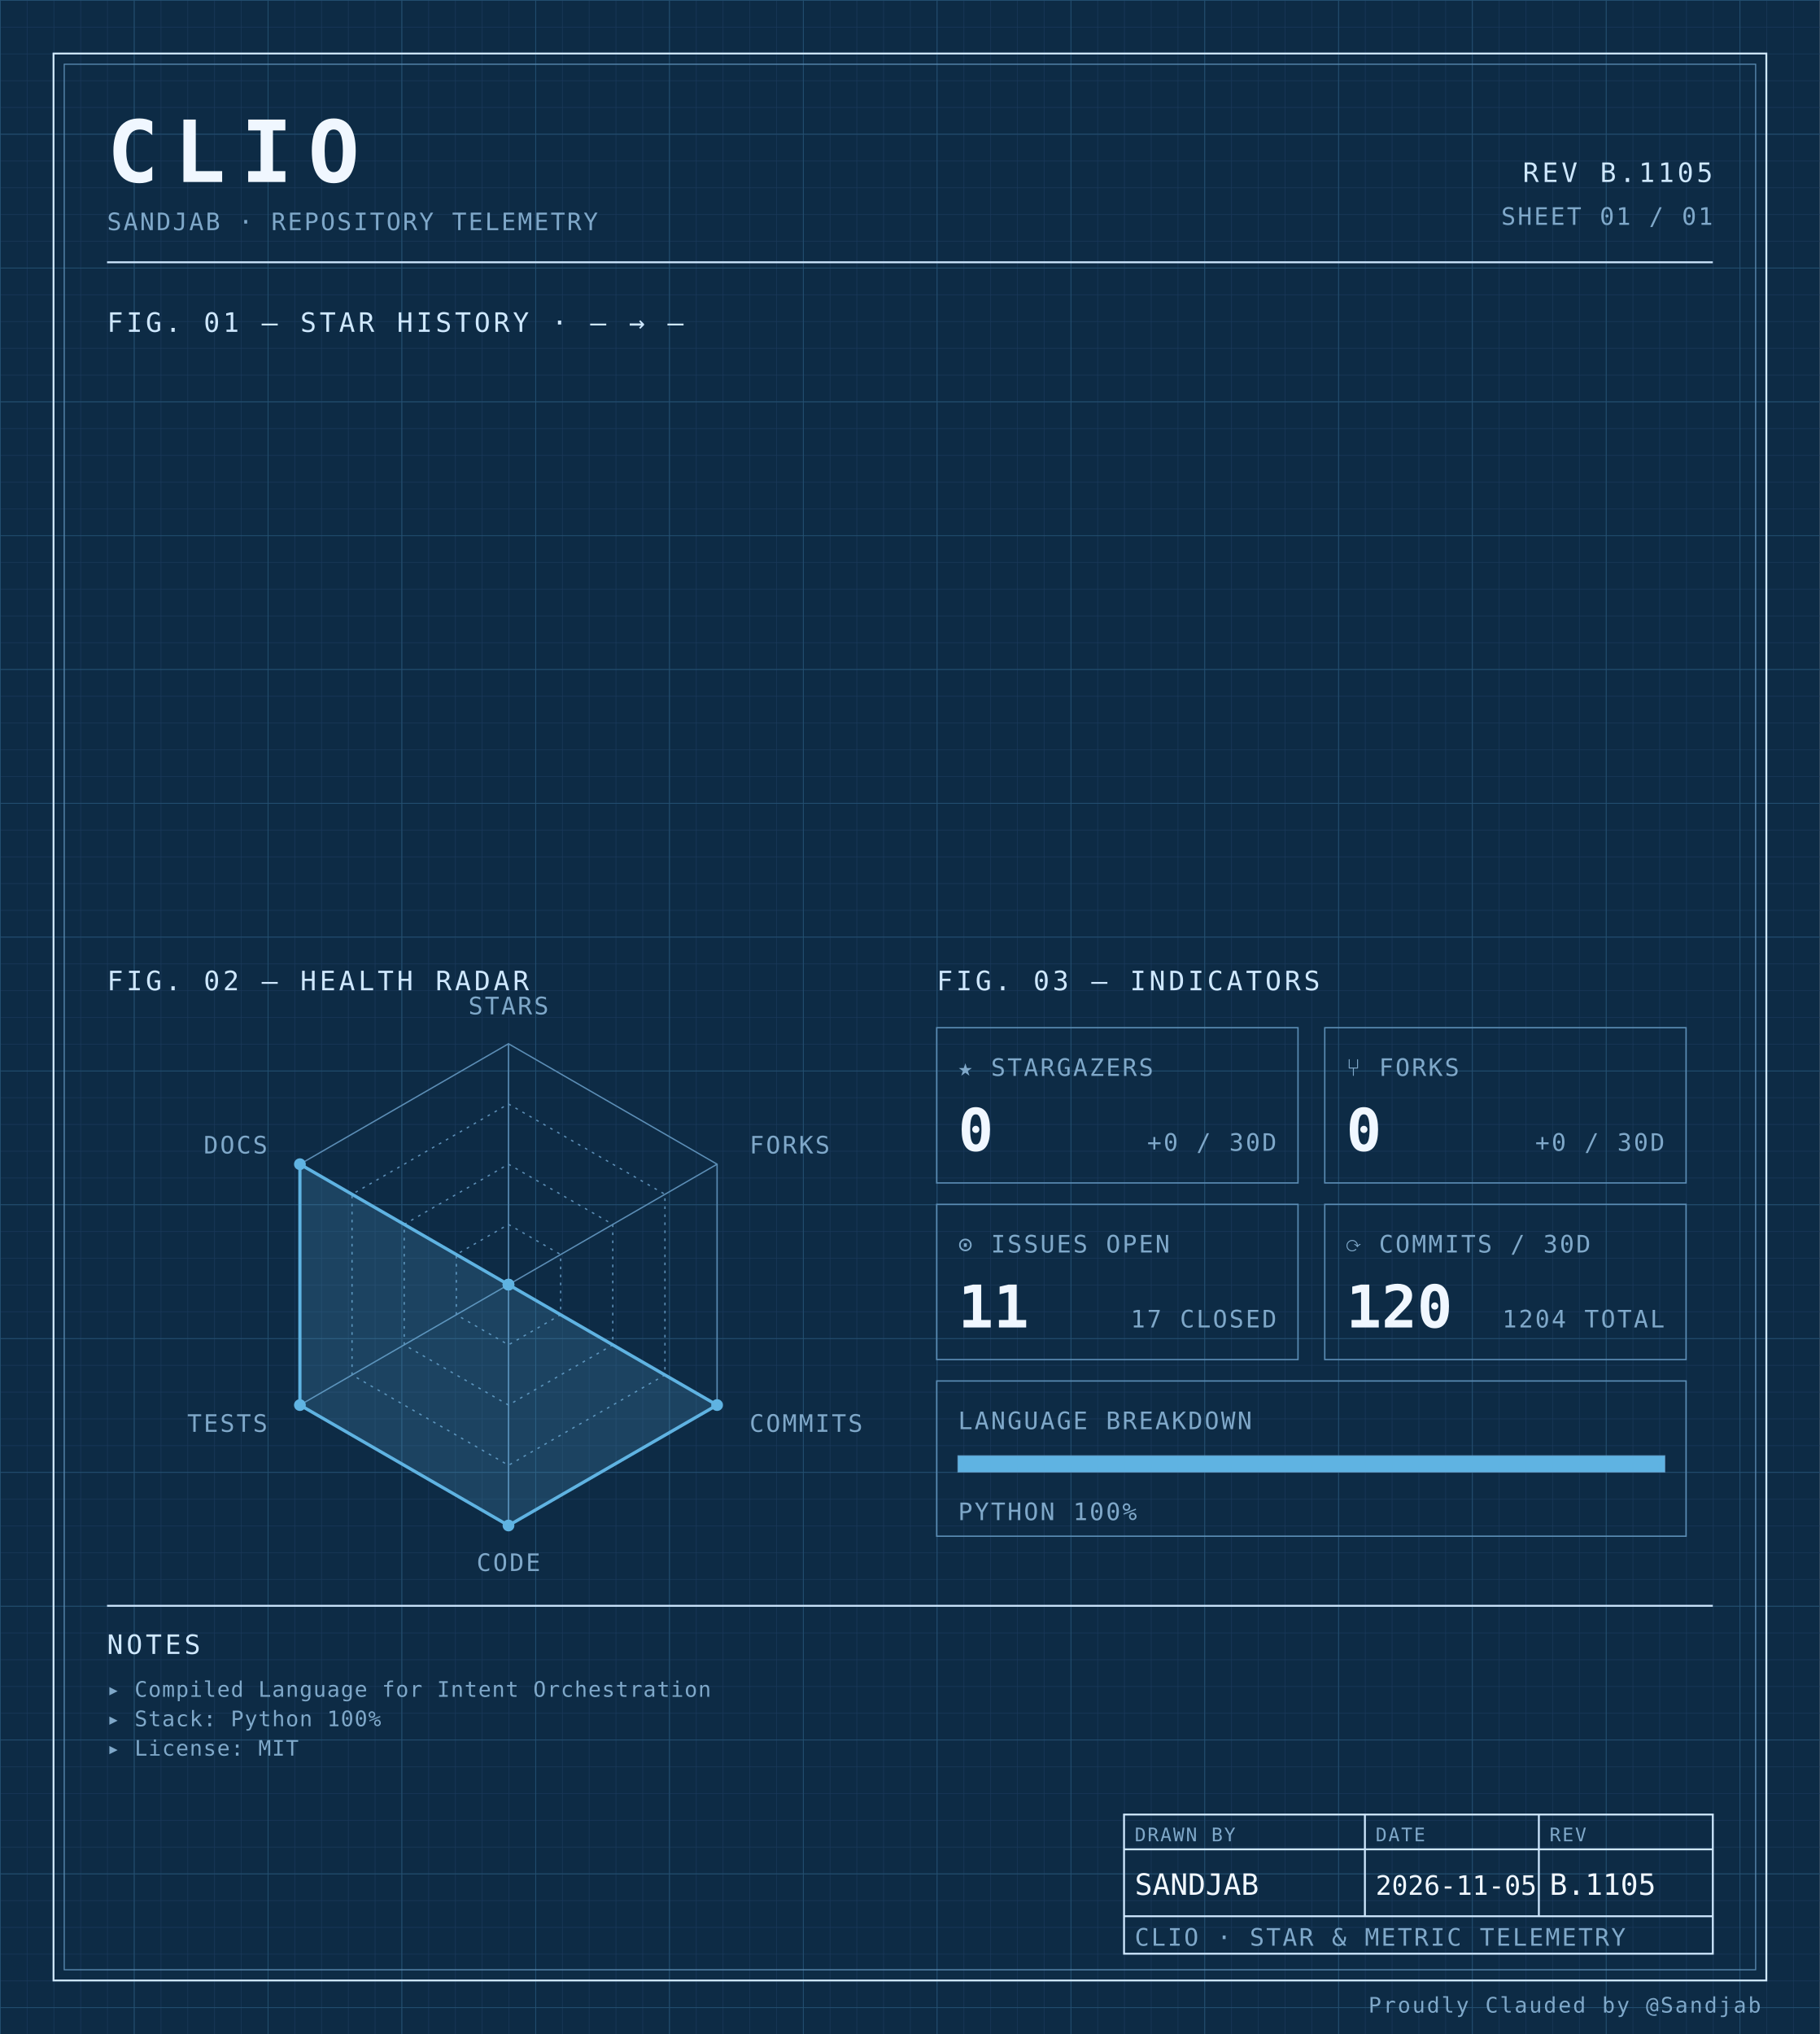
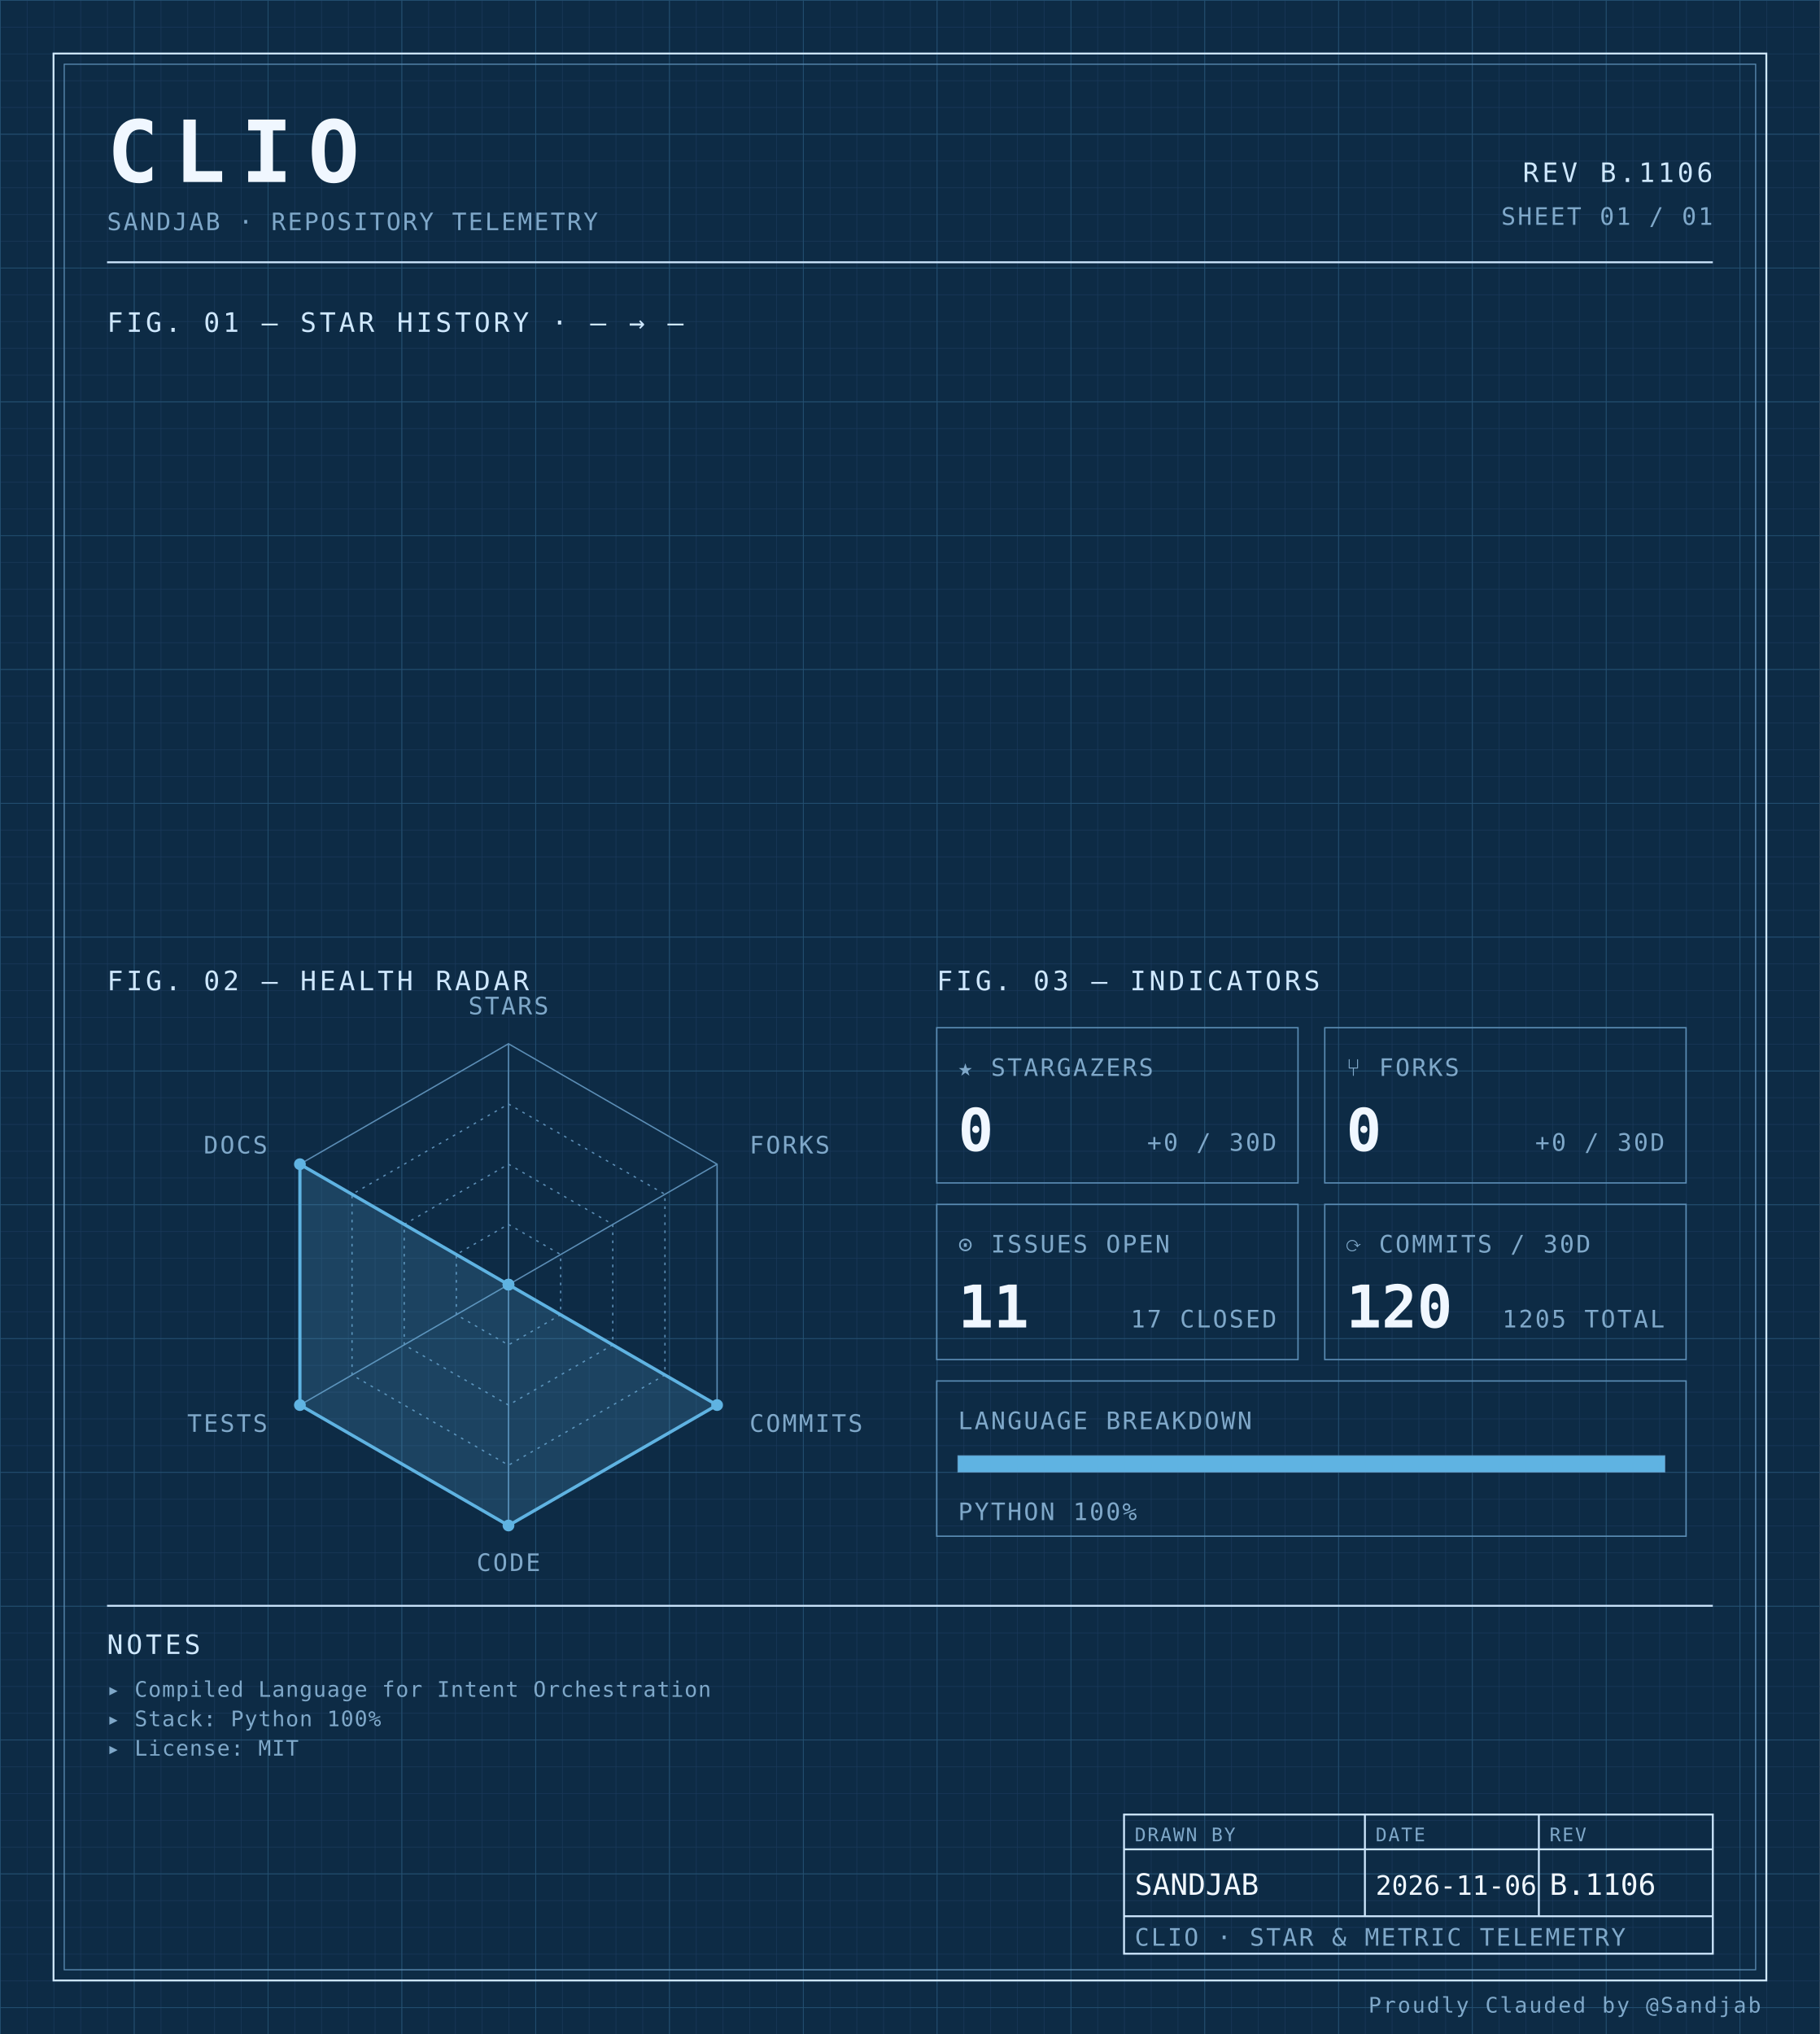
<svg xmlns="http://www.w3.org/2000/svg" width="100%" viewBox="0 0 680 760" role="img">
  <defs>
    <pattern id="grid-fine" width="10" height="10" patternUnits="userSpaceOnUse">
      <path d="M10 0H0V10" fill="none" stroke="#1a3a5c" stroke-width="0.4" />
    </pattern>
    <pattern id="grid-major" width="50" height="50" patternUnits="userSpaceOnUse">
      <path d="M50 0H0V50" fill="none" stroke="#245273" stroke-width="0.5" />
    </pattern>
  </defs>
  <rect x="0" y="0" width="680" height="760" fill="#0d2b45" />
  <rect x="0" y="0" width="680" height="760" fill="url(#grid-fine)" />
  <rect x="0" y="0" width="680" height="760" fill="url(#grid-major)" />
  <rect x="20" y="20" width="640" height="720" fill="none" stroke="#cfe8ff" stroke-width="0.7" />
  <rect x="24" y="24" width="632" height="712" fill="none" stroke="#5b8db5" stroke-width="0.4" />
  <text x="40" y="68" font-family="ui-monospace, 'SF Mono', 'JetBrains Mono', 'Cascadia Code', Consolas, monospace" font-size="32" font-weight="700" fill="#f0f7ff" text-anchor="start" letter-spacing="0.18em">CLIO</text>
  <text x="40" y="86" font-family="ui-monospace, 'SF Mono', 'JetBrains Mono', 'Cascadia Code', Consolas, monospace" font-size="9" font-weight="400" fill="#7fa8c9" text-anchor="start" letter-spacing="0.08em">SANDJAB · REPOSITORY TELEMETRY</text>
-   <text x="640" y="68" font-family="ui-monospace, 'SF Mono', 'JetBrains Mono', 'Cascadia Code', Consolas, monospace" font-size="10" font-weight="400" fill="#cfe8ff" text-anchor="end" letter-spacing="0.12em">REV B.1105</text>
+   <text x="640" y="68" font-family="ui-monospace, 'SF Mono', 'JetBrains Mono', 'Cascadia Code', Consolas, monospace" font-size="10" font-weight="400" fill="#cfe8ff" text-anchor="end" letter-spacing="0.12em">REV B.1106</text>
  <text x="640" y="84" font-family="ui-monospace, 'SF Mono', 'JetBrains Mono', 'Cascadia Code', Consolas, monospace" font-size="9" font-weight="400" fill="#7fa8c9" text-anchor="end" letter-spacing="0.08em">SHEET 01 / 01</text>
  <line x1="40" y1="98" x2="640" y2="98" stroke="#cfe8ff" stroke-width="0.7" />
  <text x="40" y="124" font-family="ui-monospace, 'SF Mono', 'JetBrains Mono', 'Cascadia Code', Consolas, monospace" font-size="10" font-weight="400" fill="#cfe8ff" text-anchor="start" letter-spacing="0.12em">FIG. 01 — STAR HISTORY · — → —</text>
  <text x="40" y="370" font-family="ui-monospace, 'SF Mono', 'JetBrains Mono', 'Cascadia Code', Consolas, monospace" font-size="10" font-weight="400" fill="#cfe8ff" text-anchor="start" letter-spacing="0.12em">FIG. 02 — HEALTH RADAR</text>
  <g transform="translate(190 480)">
    <polygon points="0.00,-90.00 77.94,-45.00 77.94,45.00 0.00,90.00 -77.94,45.00 -77.94,-45.00" fill="none" stroke="#5b8db5" stroke-width="0.5" />
    <polygon points="0.00,-67.50 58.46,-33.75 58.46,33.75 0.00,67.50 -58.46,33.75 -58.46,-33.75" fill="none" stroke="#5b8db5" stroke-width="0.5" stroke-dasharray="1,2" />
    <polygon points="0.00,-45.00 38.97,-22.50 38.97,22.50 0.00,45.00 -38.97,22.50 -38.97,-22.50" fill="none" stroke="#5b8db5" stroke-width="0.5" stroke-dasharray="1,2" />
    <polygon points="0.00,-22.50 19.49,-11.25 19.49,11.25 0.00,22.50 -19.49,11.25 -19.49,-11.25" fill="none" stroke="#5b8db5" stroke-width="0.5" stroke-dasharray="1,2" />
    <line x1="0" y1="0" x2="0.00" y2="-90.00" stroke="#5b8db5" stroke-width="0.5" />
    <line x1="0" y1="0" x2="77.94" y2="-45.00" stroke="#5b8db5" stroke-width="0.5" />
    <line x1="0" y1="0" x2="77.94" y2="45.00" stroke="#5b8db5" stroke-width="0.5" />
    <line x1="0" y1="0" x2="0.00" y2="90.00" stroke="#5b8db5" stroke-width="0.5" />
    <line x1="0" y1="0" x2="-77.94" y2="45.00" stroke="#5b8db5" stroke-width="0.5" />
    <line x1="0" y1="0" x2="-77.94" y2="-45.00" stroke="#5b8db5" stroke-width="0.5" />
    <polygon points="0.00,0.00 0.00,0.00 77.94,45.00 0.00,90.00 -77.94,45.00 -77.94,-45.00" fill="#5fb3e2" fill-opacity="0.18" stroke="#5fb3e2" stroke-width="1.2" />
    <circle cx="0.00" cy="0.00" r="2.2" fill="#5fb3e2" />
    <circle cx="0.00" cy="0.00" r="2.2" fill="#5fb3e2" />
    <circle cx="77.94" cy="45.00" r="2.2" fill="#5fb3e2" />
    <circle cx="0.00" cy="90.00" r="2.2" fill="#5fb3e2" />
    <circle cx="-77.94" cy="45.00" r="2.2" fill="#5fb3e2" />
    <circle cx="-77.94" cy="-45.00" r="2.2" fill="#5fb3e2" />
    <text x="6.3681633555662356e-15" y="-101" font-family="ui-monospace, 'SF Mono', 'JetBrains Mono', 'Cascadia Code', Consolas, monospace" font-size="9" font-weight="400" fill="#7fa8c9" text-anchor="middle" letter-spacing="0.08em">STARS</text>
    <text x="90.067" y="-49" font-family="ui-monospace, 'SF Mono', 'JetBrains Mono', 'Cascadia Code', Consolas, monospace" font-size="9" font-weight="400" fill="#7fa8c9" text-anchor="start" letter-spacing="0.08em">FORKS</text>
    <text x="90.067" y="55" font-family="ui-monospace, 'SF Mono', 'JetBrains Mono', 'Cascadia Code', Consolas, monospace" font-size="9" font-weight="400" fill="#7fa8c9" text-anchor="start" letter-spacing="0.08em">COMMITS</text>
    <text x="6.3681633555662356e-15" y="107" font-family="ui-monospace, 'SF Mono', 'JetBrains Mono', 'Cascadia Code', Consolas, monospace" font-size="9" font-weight="400" fill="#7fa8c9" text-anchor="middle" letter-spacing="0.08em">CODE</text>
    <text x="-90.067" y="55" font-family="ui-monospace, 'SF Mono', 'JetBrains Mono', 'Cascadia Code', Consolas, monospace" font-size="9" font-weight="400" fill="#7fa8c9" text-anchor="end" letter-spacing="0.08em">TESTS</text>
    <text x="-90.067" y="-49" font-family="ui-monospace, 'SF Mono', 'JetBrains Mono', 'Cascadia Code', Consolas, monospace" font-size="9" font-weight="400" fill="#7fa8c9" text-anchor="end" letter-spacing="0.08em">DOCS</text>
  </g>
  <text x="350" y="370" font-family="ui-monospace, 'SF Mono', 'JetBrains Mono', 'Cascadia Code', Consolas, monospace" font-size="10" font-weight="400" fill="#cfe8ff" text-anchor="start" letter-spacing="0.12em">FIG. 03 — INDICATORS</text>
  <rect x="350" y="384" width="135" height="58" fill="none" stroke="#5b8db5" stroke-width="0.5" />
  <text x="358" y="402" font-family="ui-monospace, 'SF Mono', 'JetBrains Mono', 'Cascadia Code', Consolas, monospace" font-size="9" font-weight="400" fill="#7fa8c9" text-anchor="start" letter-spacing="0.08em">★ STARGAZERS</text>
  <text x="358" y="430" font-family="ui-monospace, 'SF Mono', 'JetBrains Mono', 'Cascadia Code', Consolas, monospace" font-size="22" font-weight="700" fill="#f0f7ff" text-anchor="start" letter-spacing="normal">0</text>
  <text x="477" y="430" font-family="ui-monospace, 'SF Mono', 'JetBrains Mono', 'Cascadia Code', Consolas, monospace" font-size="9" font-weight="400" fill="#7fa8c9" text-anchor="end" letter-spacing="0.08em">+0 / 30D</text>
  <rect x="495" y="384" width="135" height="58" fill="none" stroke="#5b8db5" stroke-width="0.5" />
  <text x="503" y="402" font-family="ui-monospace, 'SF Mono', 'JetBrains Mono', 'Cascadia Code', Consolas, monospace" font-size="9" font-weight="400" fill="#7fa8c9" text-anchor="start" letter-spacing="0.08em">⑂ FORKS</text>
  <text x="503" y="430" font-family="ui-monospace, 'SF Mono', 'JetBrains Mono', 'Cascadia Code', Consolas, monospace" font-size="22" font-weight="700" fill="#f0f7ff" text-anchor="start" letter-spacing="normal">0</text>
  <text x="622" y="430" font-family="ui-monospace, 'SF Mono', 'JetBrains Mono', 'Cascadia Code', Consolas, monospace" font-size="9" font-weight="400" fill="#7fa8c9" text-anchor="end" letter-spacing="0.08em">+0 / 30D</text>
  <rect x="350" y="450" width="135" height="58" fill="none" stroke="#5b8db5" stroke-width="0.5" />
  <text x="358" y="468" font-family="ui-monospace, 'SF Mono', 'JetBrains Mono', 'Cascadia Code', Consolas, monospace" font-size="9" font-weight="400" fill="#7fa8c9" text-anchor="start" letter-spacing="0.08em">⊙ ISSUES OPEN</text>
  <text x="358" y="496" font-family="ui-monospace, 'SF Mono', 'JetBrains Mono', 'Cascadia Code', Consolas, monospace" font-size="22" font-weight="700" fill="#f0f7ff" text-anchor="start" letter-spacing="normal">11</text>
  <text x="477" y="496" font-family="ui-monospace, 'SF Mono', 'JetBrains Mono', 'Cascadia Code', Consolas, monospace" font-size="9" font-weight="400" fill="#7fa8c9" text-anchor="end" letter-spacing="0.08em">17 CLOSED</text>
  <rect x="495" y="450" width="135" height="58" fill="none" stroke="#5b8db5" stroke-width="0.5" />
  <text x="503" y="468" font-family="ui-monospace, 'SF Mono', 'JetBrains Mono', 'Cascadia Code', Consolas, monospace" font-size="9" font-weight="400" fill="#7fa8c9" text-anchor="start" letter-spacing="0.08em">⟳ COMMITS / 30D</text>
  <text x="503" y="496" font-family="ui-monospace, 'SF Mono', 'JetBrains Mono', 'Cascadia Code', Consolas, monospace" font-size="22" font-weight="700" fill="#f0f7ff" text-anchor="start" letter-spacing="normal">120</text>
-   <text x="622" y="496" font-family="ui-monospace, 'SF Mono', 'JetBrains Mono', 'Cascadia Code', Consolas, monospace" font-size="9" font-weight="400" fill="#7fa8c9" text-anchor="end" letter-spacing="0.08em">1204 TOTAL</text>
+   <text x="622" y="496" font-family="ui-monospace, 'SF Mono', 'JetBrains Mono', 'Cascadia Code', Consolas, monospace" font-size="9" font-weight="400" fill="#7fa8c9" text-anchor="end" letter-spacing="0.08em">1205 TOTAL</text>
  <rect x="350" y="516" width="280" height="58" fill="none" stroke="#5b8db5" stroke-width="0.5" />
  <text x="358" y="534" font-family="ui-monospace, 'SF Mono', 'JetBrains Mono', 'Cascadia Code', Consolas, monospace" font-size="9" font-weight="400" fill="#7fa8c9" text-anchor="start" letter-spacing="0.08em">LANGUAGE BREAKDOWN</text>
  <rect x="358" y="544" width="264" height="6" fill="none" stroke="#5b8db5" stroke-width="0.5" />
  <rect x="358" y="544" width="264.00" height="6" fill="#5fb3e2" />
  <text x="358" y="568" font-family="ui-monospace, 'SF Mono', 'JetBrains Mono', 'Cascadia Code', Consolas, monospace" font-size="9" font-weight="400" fill="#7fa8c9" text-anchor="start" letter-spacing="0.08em">PYTHON 100%</text>
  <line x1="40" y1="600" x2="640" y2="600" stroke="#cfe8ff" stroke-width="0.7" />
  <text x="40" y="618" font-family="ui-monospace, 'SF Mono', 'JetBrains Mono', 'Cascadia Code', Consolas, monospace" font-size="10" font-weight="400" fill="#cfe8ff" text-anchor="start" letter-spacing="0.12em">NOTES</text>
  <text x="40" y="634" font-family="ui-monospace, 'SF Mono', 'JetBrains Mono', 'Cascadia Code', Consolas, monospace" font-size="8" font-weight="400" fill="#7fa8c9" text-anchor="start" letter-spacing="0.04em">▸ Compiled Language for Intent Orchestration</text>
  <text x="40" y="645" font-family="ui-monospace, 'SF Mono', 'JetBrains Mono', 'Cascadia Code', Consolas, monospace" font-size="8" font-weight="400" fill="#7fa8c9" text-anchor="start" letter-spacing="0.04em">▸ Stack: Python 100%</text>
  <text x="40" y="656" font-family="ui-monospace, 'SF Mono', 'JetBrains Mono', 'Cascadia Code', Consolas, monospace" font-size="8" font-weight="400" fill="#7fa8c9" text-anchor="start" letter-spacing="0.04em">▸ License: MIT</text>
  <rect x="420" y="678" width="220" height="52" fill="none" stroke="#cfe8ff" stroke-width="0.7" />
  <line x1="420" y1="691" x2="640" y2="691" stroke="#cfe8ff" stroke-width="0.7" />
  <line x1="420" y1="716" x2="640" y2="716" stroke="#cfe8ff" stroke-width="0.7" />
  <line x1="510" y1="678" x2="510" y2="716" stroke="#cfe8ff" stroke-width="0.7" />
  <line x1="575" y1="678" x2="575" y2="716" stroke="#cfe8ff" stroke-width="0.7" />
  <text x="424" y="688" font-family="ui-monospace, 'SF Mono', 'JetBrains Mono', 'Cascadia Code', Consolas, monospace" font-size="7" font-weight="400" fill="#7fa8c9" text-anchor="start" letter-spacing="0.08em">DRAWN BY</text>
  <text x="514" y="688" font-family="ui-monospace, 'SF Mono', 'JetBrains Mono', 'Cascadia Code', Consolas, monospace" font-size="7" font-weight="400" fill="#7fa8c9" text-anchor="start" letter-spacing="0.08em">DATE</text>
  <text x="579" y="688" font-family="ui-monospace, 'SF Mono', 'JetBrains Mono', 'Cascadia Code', Consolas, monospace" font-size="7" font-weight="400" fill="#7fa8c9" text-anchor="start" letter-spacing="0.08em">REV</text>
  <text x="424" y="708" font-family="ui-monospace, 'SF Mono', 'JetBrains Mono', 'Cascadia Code', Consolas, monospace" font-size="11" font-weight="400" fill="#f0f7ff" text-anchor="start" letter-spacing="normal">SANDJAB</text>
-   <text x="514" y="708" font-family="ui-monospace, 'SF Mono', 'JetBrains Mono', 'Cascadia Code', Consolas, monospace" font-size="10" font-weight="400" fill="#f0f7ff" text-anchor="start" letter-spacing="normal">2026-11-05</text>
-   <text x="579" y="708" font-family="ui-monospace, 'SF Mono', 'JetBrains Mono', 'Cascadia Code', Consolas, monospace" font-size="11" font-weight="400" fill="#f0f7ff" text-anchor="start" letter-spacing="normal">B.1105</text>
+   <text x="514" y="708" font-family="ui-monospace, 'SF Mono', 'JetBrains Mono', 'Cascadia Code', Consolas, monospace" font-size="10" font-weight="400" fill="#f0f7ff" text-anchor="start" letter-spacing="normal">2026-11-06</text>
+   <text x="579" y="708" font-family="ui-monospace, 'SF Mono', 'JetBrains Mono', 'Cascadia Code', Consolas, monospace" font-size="11" font-weight="400" fill="#f0f7ff" text-anchor="start" letter-spacing="normal">B.1106</text>
  <text x="424" y="727" font-family="ui-monospace, 'SF Mono', 'JetBrains Mono', 'Cascadia Code', Consolas, monospace" font-size="9" font-weight="400" fill="#7fa8c9" text-anchor="start" letter-spacing="0.08em">CLIO · STAR &amp; METRIC TELEMETRY</text>
  <text x="658" y="752" font-family="ui-monospace, 'SF Mono', 'JetBrains Mono', 'Cascadia Code', Consolas, monospace" font-size="8" font-weight="400" fill="#7fa8c9" text-anchor="end" letter-spacing="0.08em">Proudly Clauded by @Sandjab</text>
</svg>
